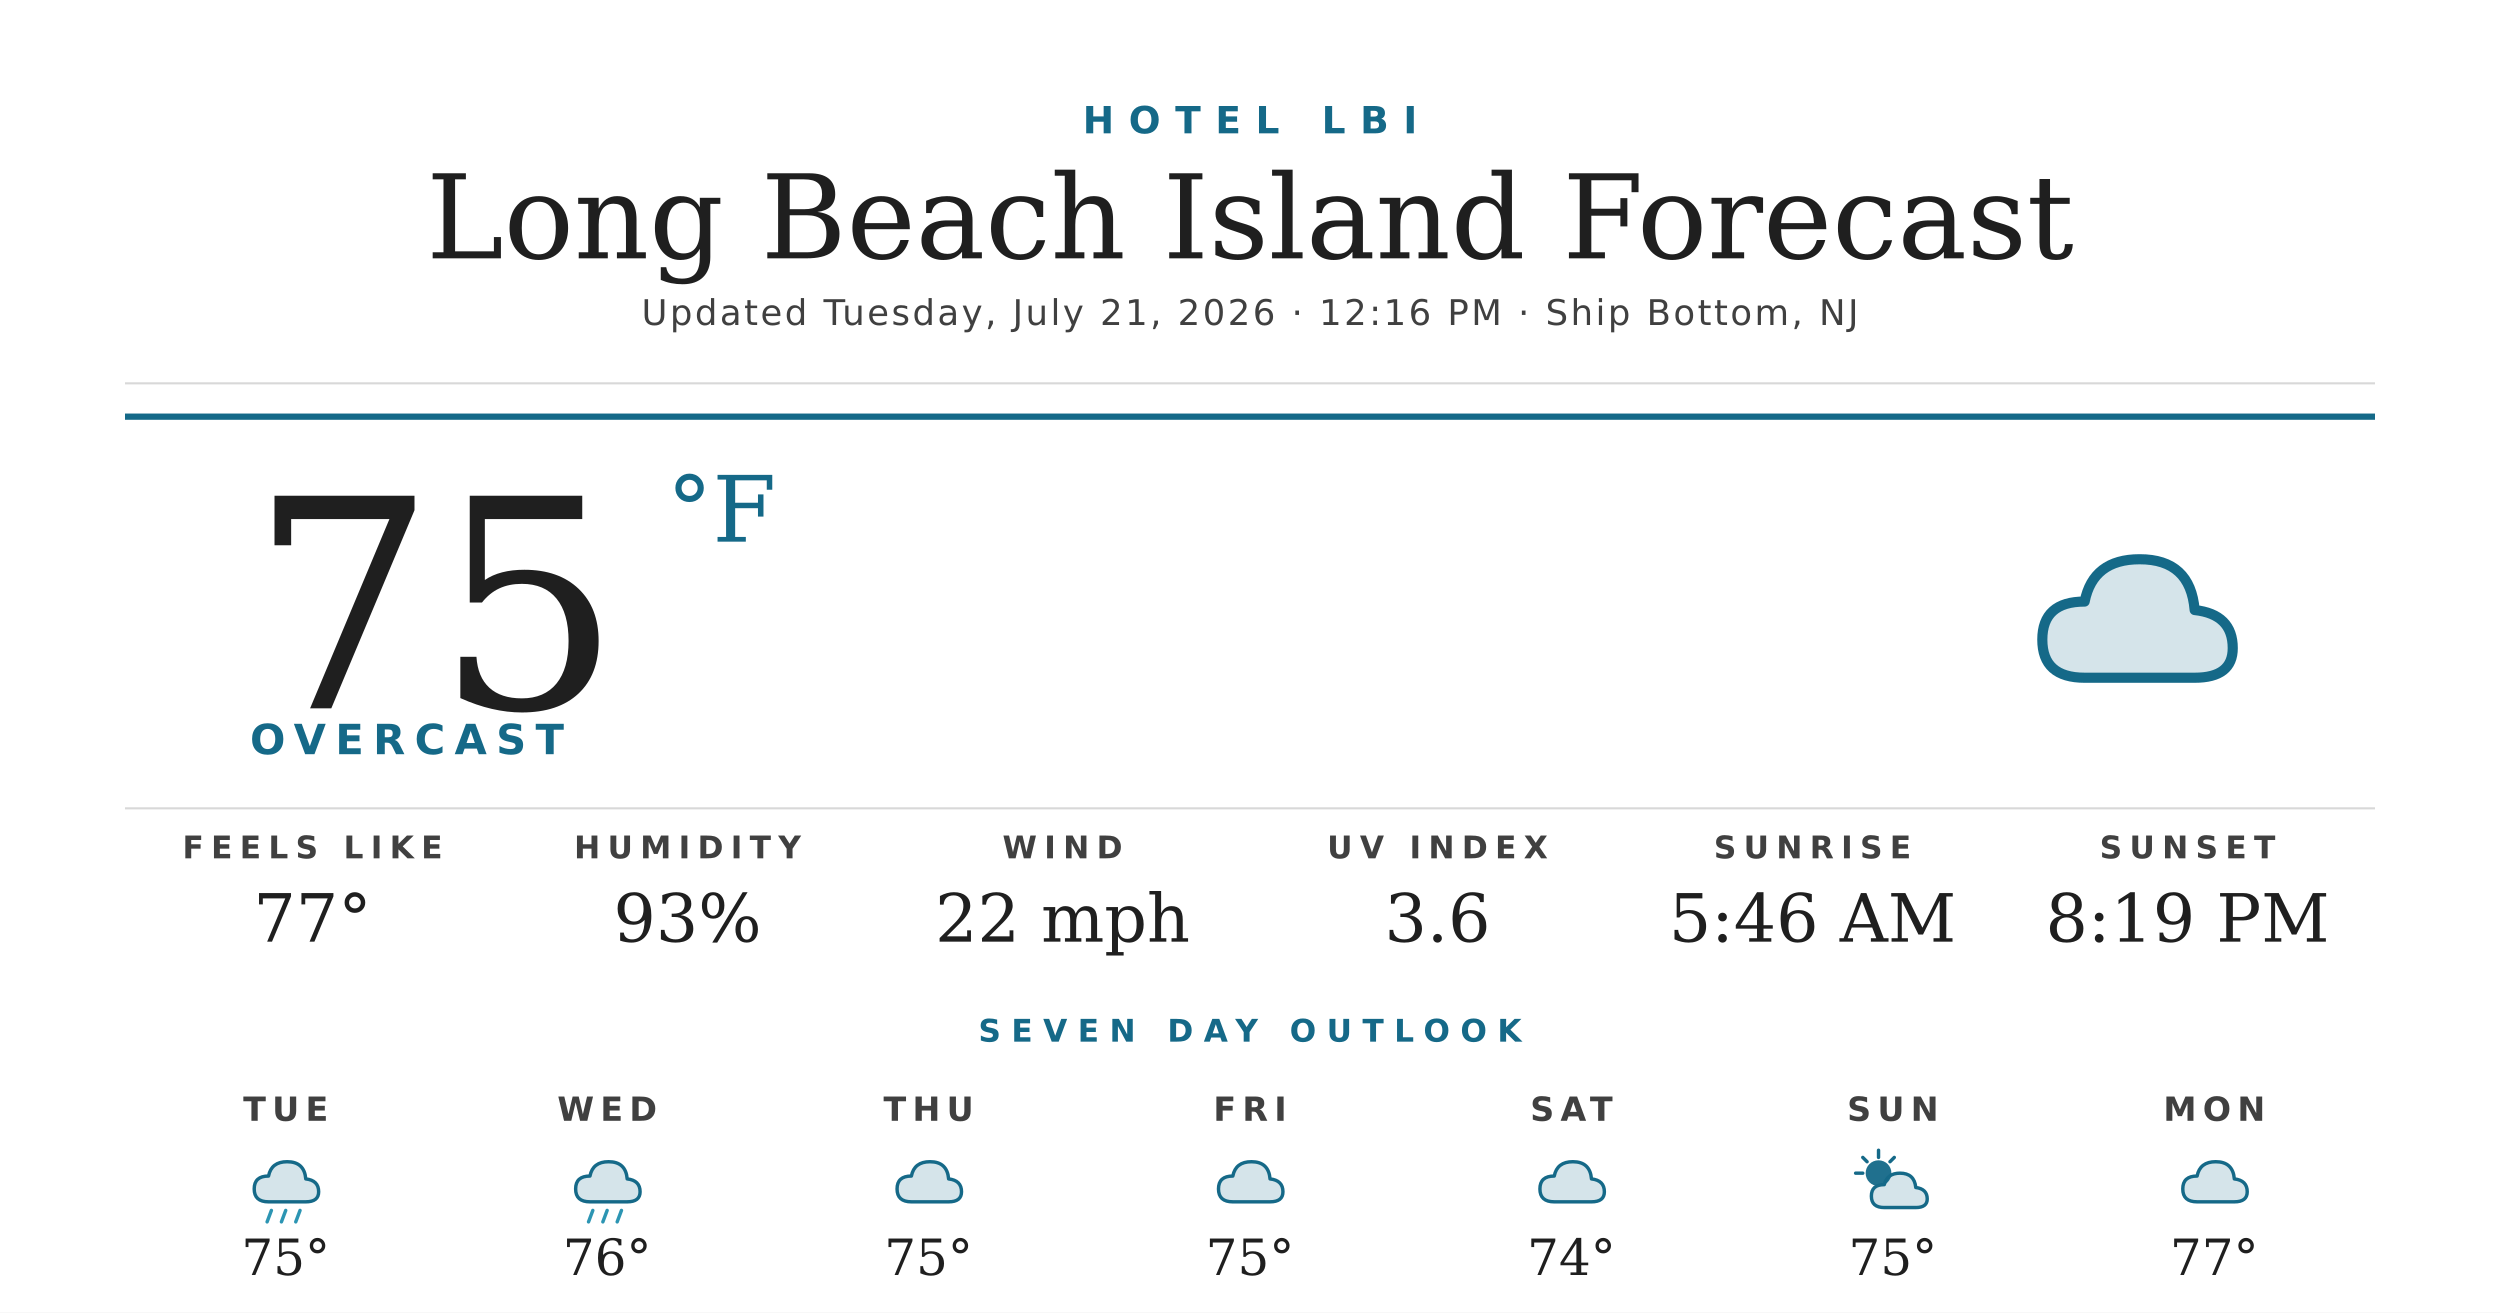
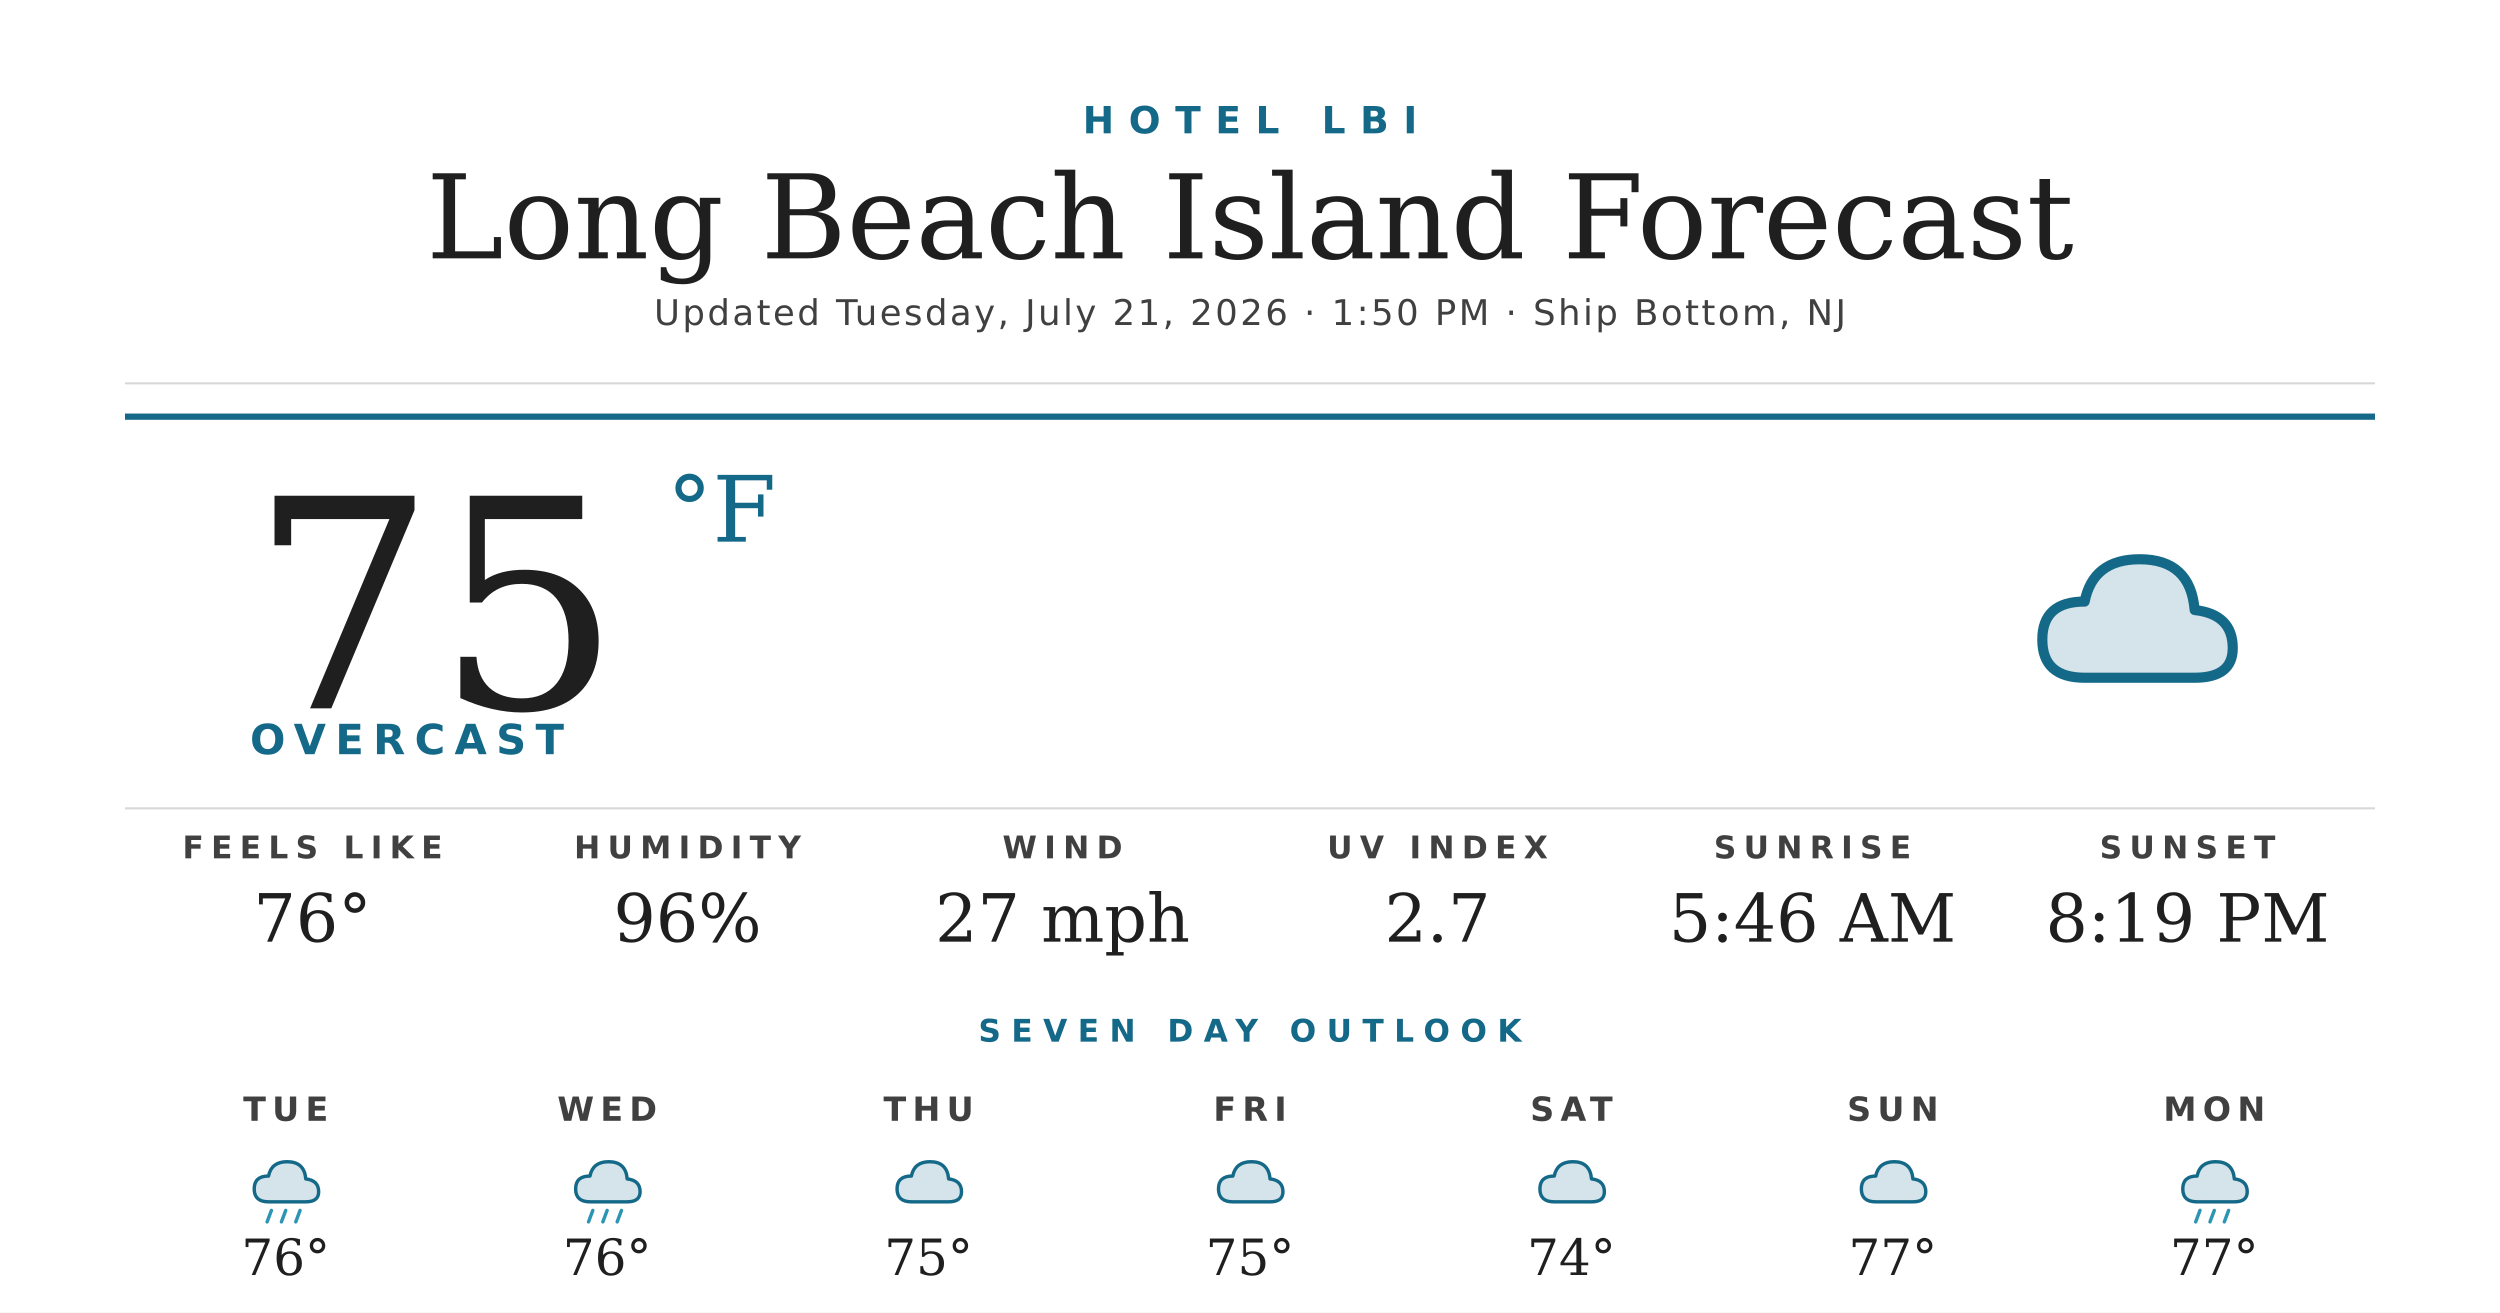
<svg xmlns="http://www.w3.org/2000/svg" width="1200" height="630" viewBox="0 0 1200 630">
  <rect width="1200" height="630" fill="#ffffff" />
  <text x="600" y="64" text-anchor="middle" font-family="'Montserrat Bold', 'Montserrat', 'DejaVu Sans', Helvetica, Arial, sans-serif" font-size="18" font-weight="700" fill="#156988" letter-spacing="7">HOTEL LBI</text>
  <text x="600" y="124" text-anchor="middle" font-family="'Prata', 'DejaVu Serif', Georgia, serif" font-size="56" fill="#1f1f1f">Long Beach Island Forecast</text>
-   <text x="600" y="156" text-anchor="middle" font-family="'Montserrat', 'DejaVu Sans', Helvetica, Arial, sans-serif" font-size="17" font-weight="500" fill="#404040" letter-spacing="1.2">Updated Tuesday, July 21, 2026 · 12:16 PM · Ship Bottom, NJ</text>
+   <text x="600" y="156" text-anchor="middle" font-family="'Montserrat', 'DejaVu Sans', Helvetica, Arial, sans-serif" font-size="17" font-weight="500" fill="#404040" letter-spacing="1.2">Updated Tuesday, July 21, 2026 · 1:50 PM · Ship Bottom, NJ</text>
  <line x1="60" y1="184" x2="1140" y2="184" stroke="#d8d8d8" stroke-width="1" />
  <line x1="60" y1="200" x2="1140" y2="200" stroke="#156988" stroke-width="3" />
  <text x="120" y="340" font-family="'Prata', 'DejaVu Serif', Georgia, serif" font-size="140" fill="#1f1f1f">75</text>
  <text x="320" y="260" font-family="'Prata', 'DejaVu Serif', Georgia, serif" font-size="44" fill="#156988">°F</text>
  <text x="120" y="362" font-family="'Montserrat Bold', 'Montserrat', 'DejaVu Sans', Helvetica, Arial, sans-serif" font-size="20" font-weight="700" fill="#156988" letter-spacing="4.5">OVERCAST</text>
  <g transform="translate(960,240) scale(2.03125)">
    <path d="M20 42 Q10 42 10 33 Q10 24 20 24 Q22 14 33 14 Q45 14 46 26 Q55 27 55 35 Q55 42 46 42 Z" fill="#156988" opacity="0.18" />
    <path d="M20 42 Q10 42 10 33 Q10 24 20 24 Q22 14 33 14 Q45 14 46 26 Q55 27 55 35 Q55 42 46 42 Z" fill="none" stroke="#156988" stroke-width="2.4" stroke-linejoin="round" />
  </g>
  <line x1="60" y1="388" x2="1140" y2="388" stroke="#d8d8d8" stroke-width="1" />
  <text x="150" y="412" text-anchor="middle" font-family="'Montserrat Bold', 'Montserrat', 'DejaVu Sans', Helvetica, Arial, sans-serif" font-size="15" font-weight="700" fill="#404040" letter-spacing="3.5">FEELS LIKE</text>
-   <text x="150" y="452" text-anchor="middle" font-family="'Prata', 'DejaVu Serif', Georgia, serif" font-size="32" fill="#1f1f1f">77°</text>
+   <text x="150" y="452" text-anchor="middle" font-family="'Prata', 'DejaVu Serif', Georgia, serif" font-size="32" fill="#1f1f1f">76°</text>
  <text x="330" y="412" text-anchor="middle" font-family="'Montserrat Bold', 'Montserrat', 'DejaVu Sans', Helvetica, Arial, sans-serif" font-size="15" font-weight="700" fill="#404040" letter-spacing="3.5">HUMIDITY</text>
-   <text x="330" y="452" text-anchor="middle" font-family="'Prata', 'DejaVu Serif', Georgia, serif" font-size="32" fill="#1f1f1f">93%</text>
+   <text x="330" y="452" text-anchor="middle" font-family="'Prata', 'DejaVu Serif', Georgia, serif" font-size="32" fill="#1f1f1f">96%</text>
  <text x="510" y="412" text-anchor="middle" font-family="'Montserrat Bold', 'Montserrat', 'DejaVu Sans', Helvetica, Arial, sans-serif" font-size="15" font-weight="700" fill="#404040" letter-spacing="3.5">WIND</text>
-   <text x="510" y="452" text-anchor="middle" font-family="'Prata', 'DejaVu Serif', Georgia, serif" font-size="32" fill="#1f1f1f">22 mph</text>
+   <text x="510" y="452" text-anchor="middle" font-family="'Prata', 'DejaVu Serif', Georgia, serif" font-size="32" fill="#1f1f1f">27 mph</text>
  <text x="690" y="412" text-anchor="middle" font-family="'Montserrat Bold', 'Montserrat', 'DejaVu Sans', Helvetica, Arial, sans-serif" font-size="15" font-weight="700" fill="#404040" letter-spacing="3.5">UV INDEX</text>
-   <text x="690" y="452" text-anchor="middle" font-family="'Prata', 'DejaVu Serif', Georgia, serif" font-size="32" fill="#1f1f1f">3.6</text>
+   <text x="690" y="452" text-anchor="middle" font-family="'Prata', 'DejaVu Serif', Georgia, serif" font-size="32" fill="#1f1f1f">2.7</text>
  <text x="870" y="412" text-anchor="middle" font-family="'Montserrat Bold', 'Montserrat', 'DejaVu Sans', Helvetica, Arial, sans-serif" font-size="15" font-weight="700" fill="#404040" letter-spacing="3.5">SUNRISE</text>
  <text x="870" y="452" text-anchor="middle" font-family="'Prata', 'DejaVu Serif', Georgia, serif" font-size="32" fill="#1f1f1f">5:46 AM</text>
  <text x="1050" y="412" text-anchor="middle" font-family="'Montserrat Bold', 'Montserrat', 'DejaVu Sans', Helvetica, Arial, sans-serif" font-size="15" font-weight="700" fill="#404040" letter-spacing="3.5">SUNSET</text>
  <text x="1050" y="452" text-anchor="middle" font-family="'Prata', 'DejaVu Serif', Georgia, serif" font-size="32" fill="#1f1f1f">8:19 PM</text>
  <text x="600" y="500" text-anchor="middle" font-family="'Montserrat Bold', 'Montserrat', 'DejaVu Sans', Helvetica, Arial, sans-serif" font-size="15" font-weight="700" fill="#156988" letter-spacing="5">SEVEN DAY OUTLOOK</text>
  <text x="137.143" y="538" text-anchor="middle" font-family="'Montserrat Bold', 'Montserrat', 'DejaVu Sans', Helvetica, Arial, sans-serif" font-size="16" font-weight="700" fill="#404040" letter-spacing="3">TUE</text>
  <g transform="translate(115.1429,548) scale(0.6875)">
    <path d="M20 42 Q10 42 10 33 Q10 24 20 24 Q22 14 33 14 Q45 14 46 26 Q55 27 55 35 Q55 42 46 42 Z" fill="#156988" opacity="0.18" />
    <path d="M20 42 Q10 42 10 33 Q10 24 20 24 Q22 14 33 14 Q45 14 46 26 Q55 27 55 35 Q55 42 46 42 Z" fill="none" stroke="#156988" stroke-width="2.4" stroke-linejoin="round" />
    <g stroke="#2C95B3" stroke-width="2.4" stroke-linecap="round">
      <line x1="22" y1="48" x2="19" y2="56" />
      <line x1="32" y1="48" x2="29" y2="56" />
      <line x1="42" y1="48" x2="39" y2="56" />
    </g>
  </g>
-   <text x="137.143" y="612" text-anchor="middle" font-family="'Prata', 'DejaVu Serif', Georgia, serif" font-size="24" fill="#1f1f1f">75°</text>
+   <text x="137.143" y="612" text-anchor="middle" font-family="'Prata', 'DejaVu Serif', Georgia, serif" font-size="24" fill="#1f1f1f">76°</text>
  <text x="291.429" y="538" text-anchor="middle" font-family="'Montserrat Bold', 'Montserrat', 'DejaVu Sans', Helvetica, Arial, sans-serif" font-size="16" font-weight="700" fill="#404040" letter-spacing="3">WED</text>
  <g transform="translate(269.4286,548) scale(0.6875)">
    <path d="M20 42 Q10 42 10 33 Q10 24 20 24 Q22 14 33 14 Q45 14 46 26 Q55 27 55 35 Q55 42 46 42 Z" fill="#156988" opacity="0.18" />
    <path d="M20 42 Q10 42 10 33 Q10 24 20 24 Q22 14 33 14 Q45 14 46 26 Q55 27 55 35 Q55 42 46 42 Z" fill="none" stroke="#156988" stroke-width="2.4" stroke-linejoin="round" />
    <g stroke="#2C95B3" stroke-width="2.4" stroke-linecap="round">
      <line x1="22" y1="48" x2="19" y2="56" />
      <line x1="32" y1="48" x2="29" y2="56" />
      <line x1="42" y1="48" x2="39" y2="56" />
    </g>
  </g>
  <text x="291.429" y="612" text-anchor="middle" font-family="'Prata', 'DejaVu Serif', Georgia, serif" font-size="24" fill="#1f1f1f">76°</text>
  <text x="445.714" y="538" text-anchor="middle" font-family="'Montserrat Bold', 'Montserrat', 'DejaVu Sans', Helvetica, Arial, sans-serif" font-size="16" font-weight="700" fill="#404040" letter-spacing="3">THU</text>
  <g transform="translate(423.7143,548) scale(0.6875)">
    <path d="M20 42 Q10 42 10 33 Q10 24 20 24 Q22 14 33 14 Q45 14 46 26 Q55 27 55 35 Q55 42 46 42 Z" fill="#156988" opacity="0.18" />
    <path d="M20 42 Q10 42 10 33 Q10 24 20 24 Q22 14 33 14 Q45 14 46 26 Q55 27 55 35 Q55 42 46 42 Z" fill="none" stroke="#156988" stroke-width="2.4" stroke-linejoin="round" />
  </g>
  <text x="445.714" y="612" text-anchor="middle" font-family="'Prata', 'DejaVu Serif', Georgia, serif" font-size="24" fill="#1f1f1f">75°</text>
  <text x="600" y="538" text-anchor="middle" font-family="'Montserrat Bold', 'Montserrat', 'DejaVu Sans', Helvetica, Arial, sans-serif" font-size="16" font-weight="700" fill="#404040" letter-spacing="3">FRI</text>
  <g transform="translate(578,548) scale(0.6875)">
    <path d="M20 42 Q10 42 10 33 Q10 24 20 24 Q22 14 33 14 Q45 14 46 26 Q55 27 55 35 Q55 42 46 42 Z" fill="#156988" opacity="0.18" />
    <path d="M20 42 Q10 42 10 33 Q10 24 20 24 Q22 14 33 14 Q45 14 46 26 Q55 27 55 35 Q55 42 46 42 Z" fill="none" stroke="#156988" stroke-width="2.4" stroke-linejoin="round" />
  </g>
  <text x="600" y="612" text-anchor="middle" font-family="'Prata', 'DejaVu Serif', Georgia, serif" font-size="24" fill="#1f1f1f">75°</text>
  <text x="754.286" y="538" text-anchor="middle" font-family="'Montserrat Bold', 'Montserrat', 'DejaVu Sans', Helvetica, Arial, sans-serif" font-size="16" font-weight="700" fill="#404040" letter-spacing="3">SAT</text>
  <g transform="translate(732.2857,548) scale(0.6875)">
    <path d="M20 42 Q10 42 10 33 Q10 24 20 24 Q22 14 33 14 Q45 14 46 26 Q55 27 55 35 Q55 42 46 42 Z" fill="#156988" opacity="0.18" />
    <path d="M20 42 Q10 42 10 33 Q10 24 20 24 Q22 14 33 14 Q45 14 46 26 Q55 27 55 35 Q55 42 46 42 Z" fill="none" stroke="#156988" stroke-width="2.4" stroke-linejoin="round" />
  </g>
  <text x="754.286" y="612" text-anchor="middle" font-family="'Prata', 'DejaVu Serif', Georgia, serif" font-size="24" fill="#1f1f1f">74°</text>
  <text x="908.571" y="538" text-anchor="middle" font-family="'Montserrat Bold', 'Montserrat', 'DejaVu Sans', Helvetica, Arial, sans-serif" font-size="16" font-weight="700" fill="#404040" letter-spacing="3">SUN</text>
  <g transform="translate(886.5714,548) scale(0.6875)">
-     <circle cx="22" cy="22" r="9" fill="#156988" opacity="0.95" />
-     <g stroke="#156988" stroke-width="2.4" stroke-linecap="round">
-       <line x1="22" y1="6" x2="22" y2="11" />
-       <line x1="6" y1="22" x2="11" y2="22" />
-       <line x1="11" y1="11" x2="14" y2="14" />
-       <line x1="33" y1="11" x2="30" y2="14" />
-     </g>
-     <path d="M26 46 Q17 46 17 38 Q17 30 26 30 Q28 22 37 22 Q47 22 48 32 Q56 33 56 40 Q56 46 48 46 Z" fill="#156988" opacity="0.18" />
-     <path d="M26 46 Q17 46 17 38 Q17 30 26 30 Q28 22 37 22 Q47 22 48 32 Q56 33 56 40 Q56 46 48 46 Z" fill="none" stroke="#156988" stroke-width="2.4" stroke-linejoin="round" />
+     <path d="M20 42 Q10 42 10 33 Q10 24 20 24 Q22 14 33 14 Q45 14 46 26 Q55 27 55 35 Q55 42 46 42 Z" fill="#156988" opacity="0.18" />
+     <path d="M20 42 Q10 42 10 33 Q10 24 20 24 Q22 14 33 14 Q45 14 46 26 Q55 27 55 35 Q55 42 46 42 Z" fill="none" stroke="#156988" stroke-width="2.4" stroke-linejoin="round" />
  </g>
-   <text x="908.571" y="612" text-anchor="middle" font-family="'Prata', 'DejaVu Serif', Georgia, serif" font-size="24" fill="#1f1f1f">75°</text>
+   <text x="908.571" y="612" text-anchor="middle" font-family="'Prata', 'DejaVu Serif', Georgia, serif" font-size="24" fill="#1f1f1f">77°</text>
  <text x="1062.857" y="538" text-anchor="middle" font-family="'Montserrat Bold', 'Montserrat', 'DejaVu Sans', Helvetica, Arial, sans-serif" font-size="16" font-weight="700" fill="#404040" letter-spacing="3">MON</text>
  <g transform="translate(1040.857,548) scale(0.6875)">
    <path d="M20 42 Q10 42 10 33 Q10 24 20 24 Q22 14 33 14 Q45 14 46 26 Q55 27 55 35 Q55 42 46 42 Z" fill="#156988" opacity="0.18" />
    <path d="M20 42 Q10 42 10 33 Q10 24 20 24 Q22 14 33 14 Q45 14 46 26 Q55 27 55 35 Q55 42 46 42 Z" fill="none" stroke="#156988" stroke-width="2.4" stroke-linejoin="round" />
+     <g stroke="#2C95B3" stroke-width="2.4" stroke-linecap="round">
+       <line x1="22" y1="48" x2="19" y2="56" />
+       <line x1="32" y1="48" x2="29" y2="56" />
+       <line x1="42" y1="48" x2="39" y2="56" />
+     </g>
  </g>
  <text x="1062.857" y="612" text-anchor="middle" font-family="'Prata', 'DejaVu Serif', Georgia, serif" font-size="24" fill="#1f1f1f">77°</text>
</svg>
